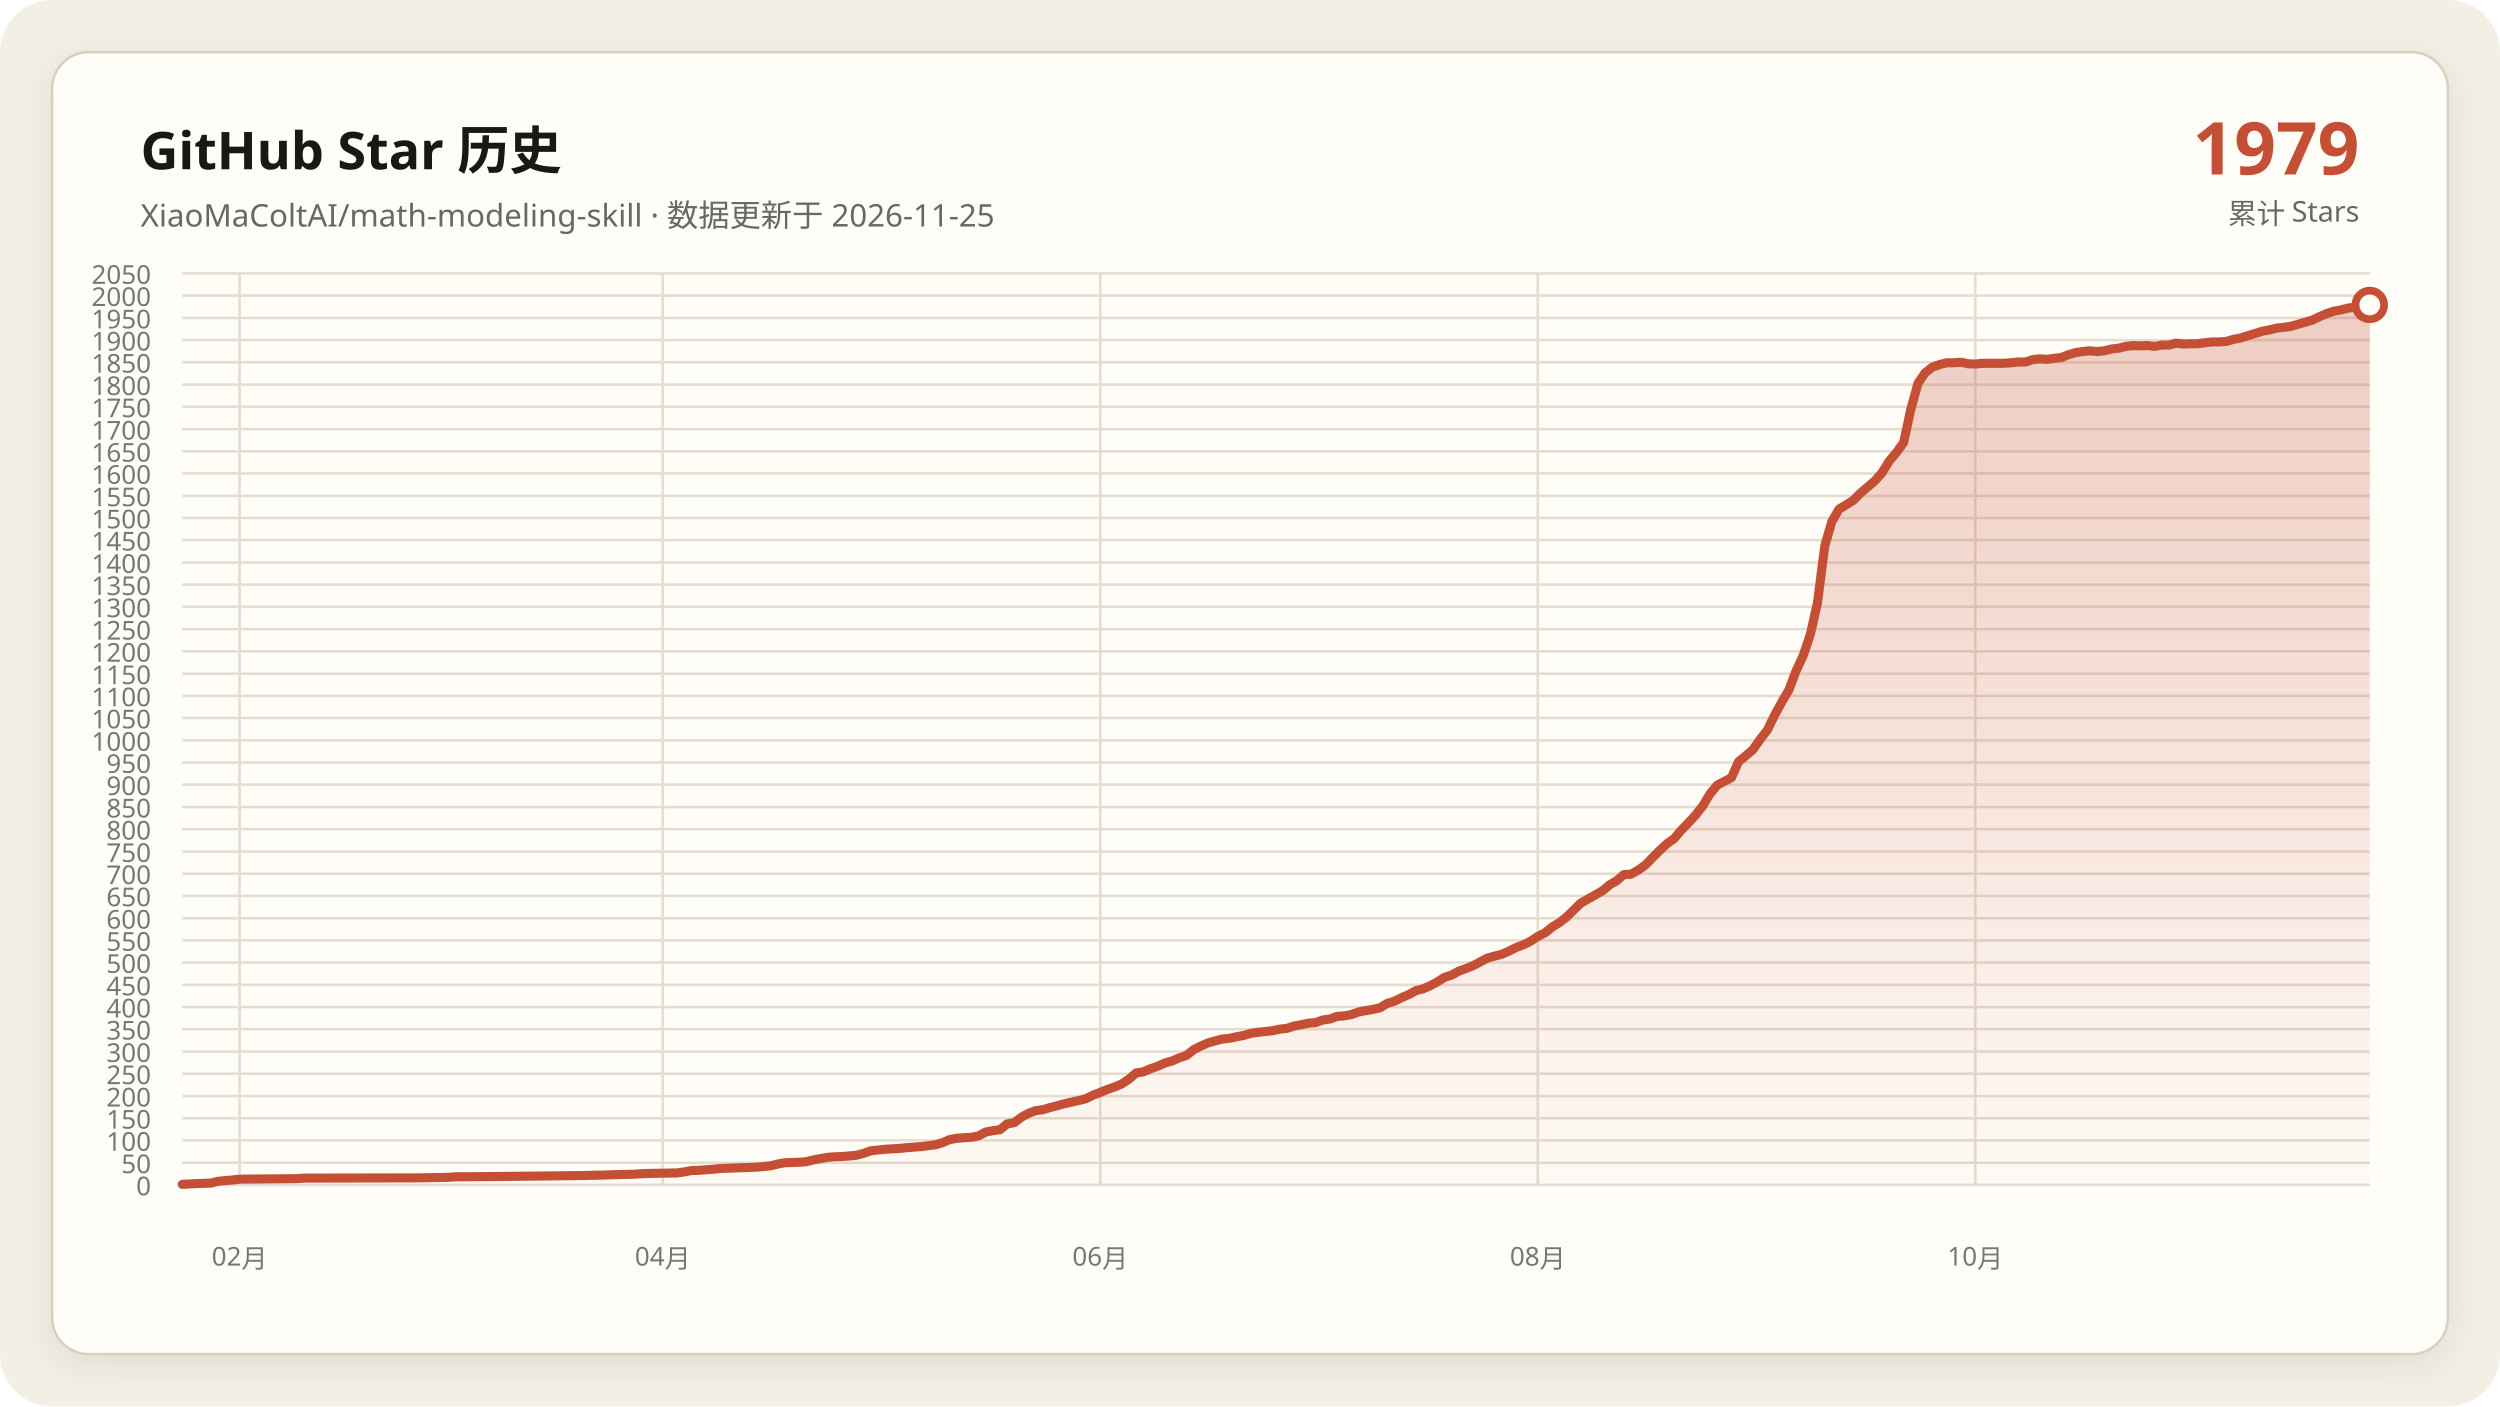
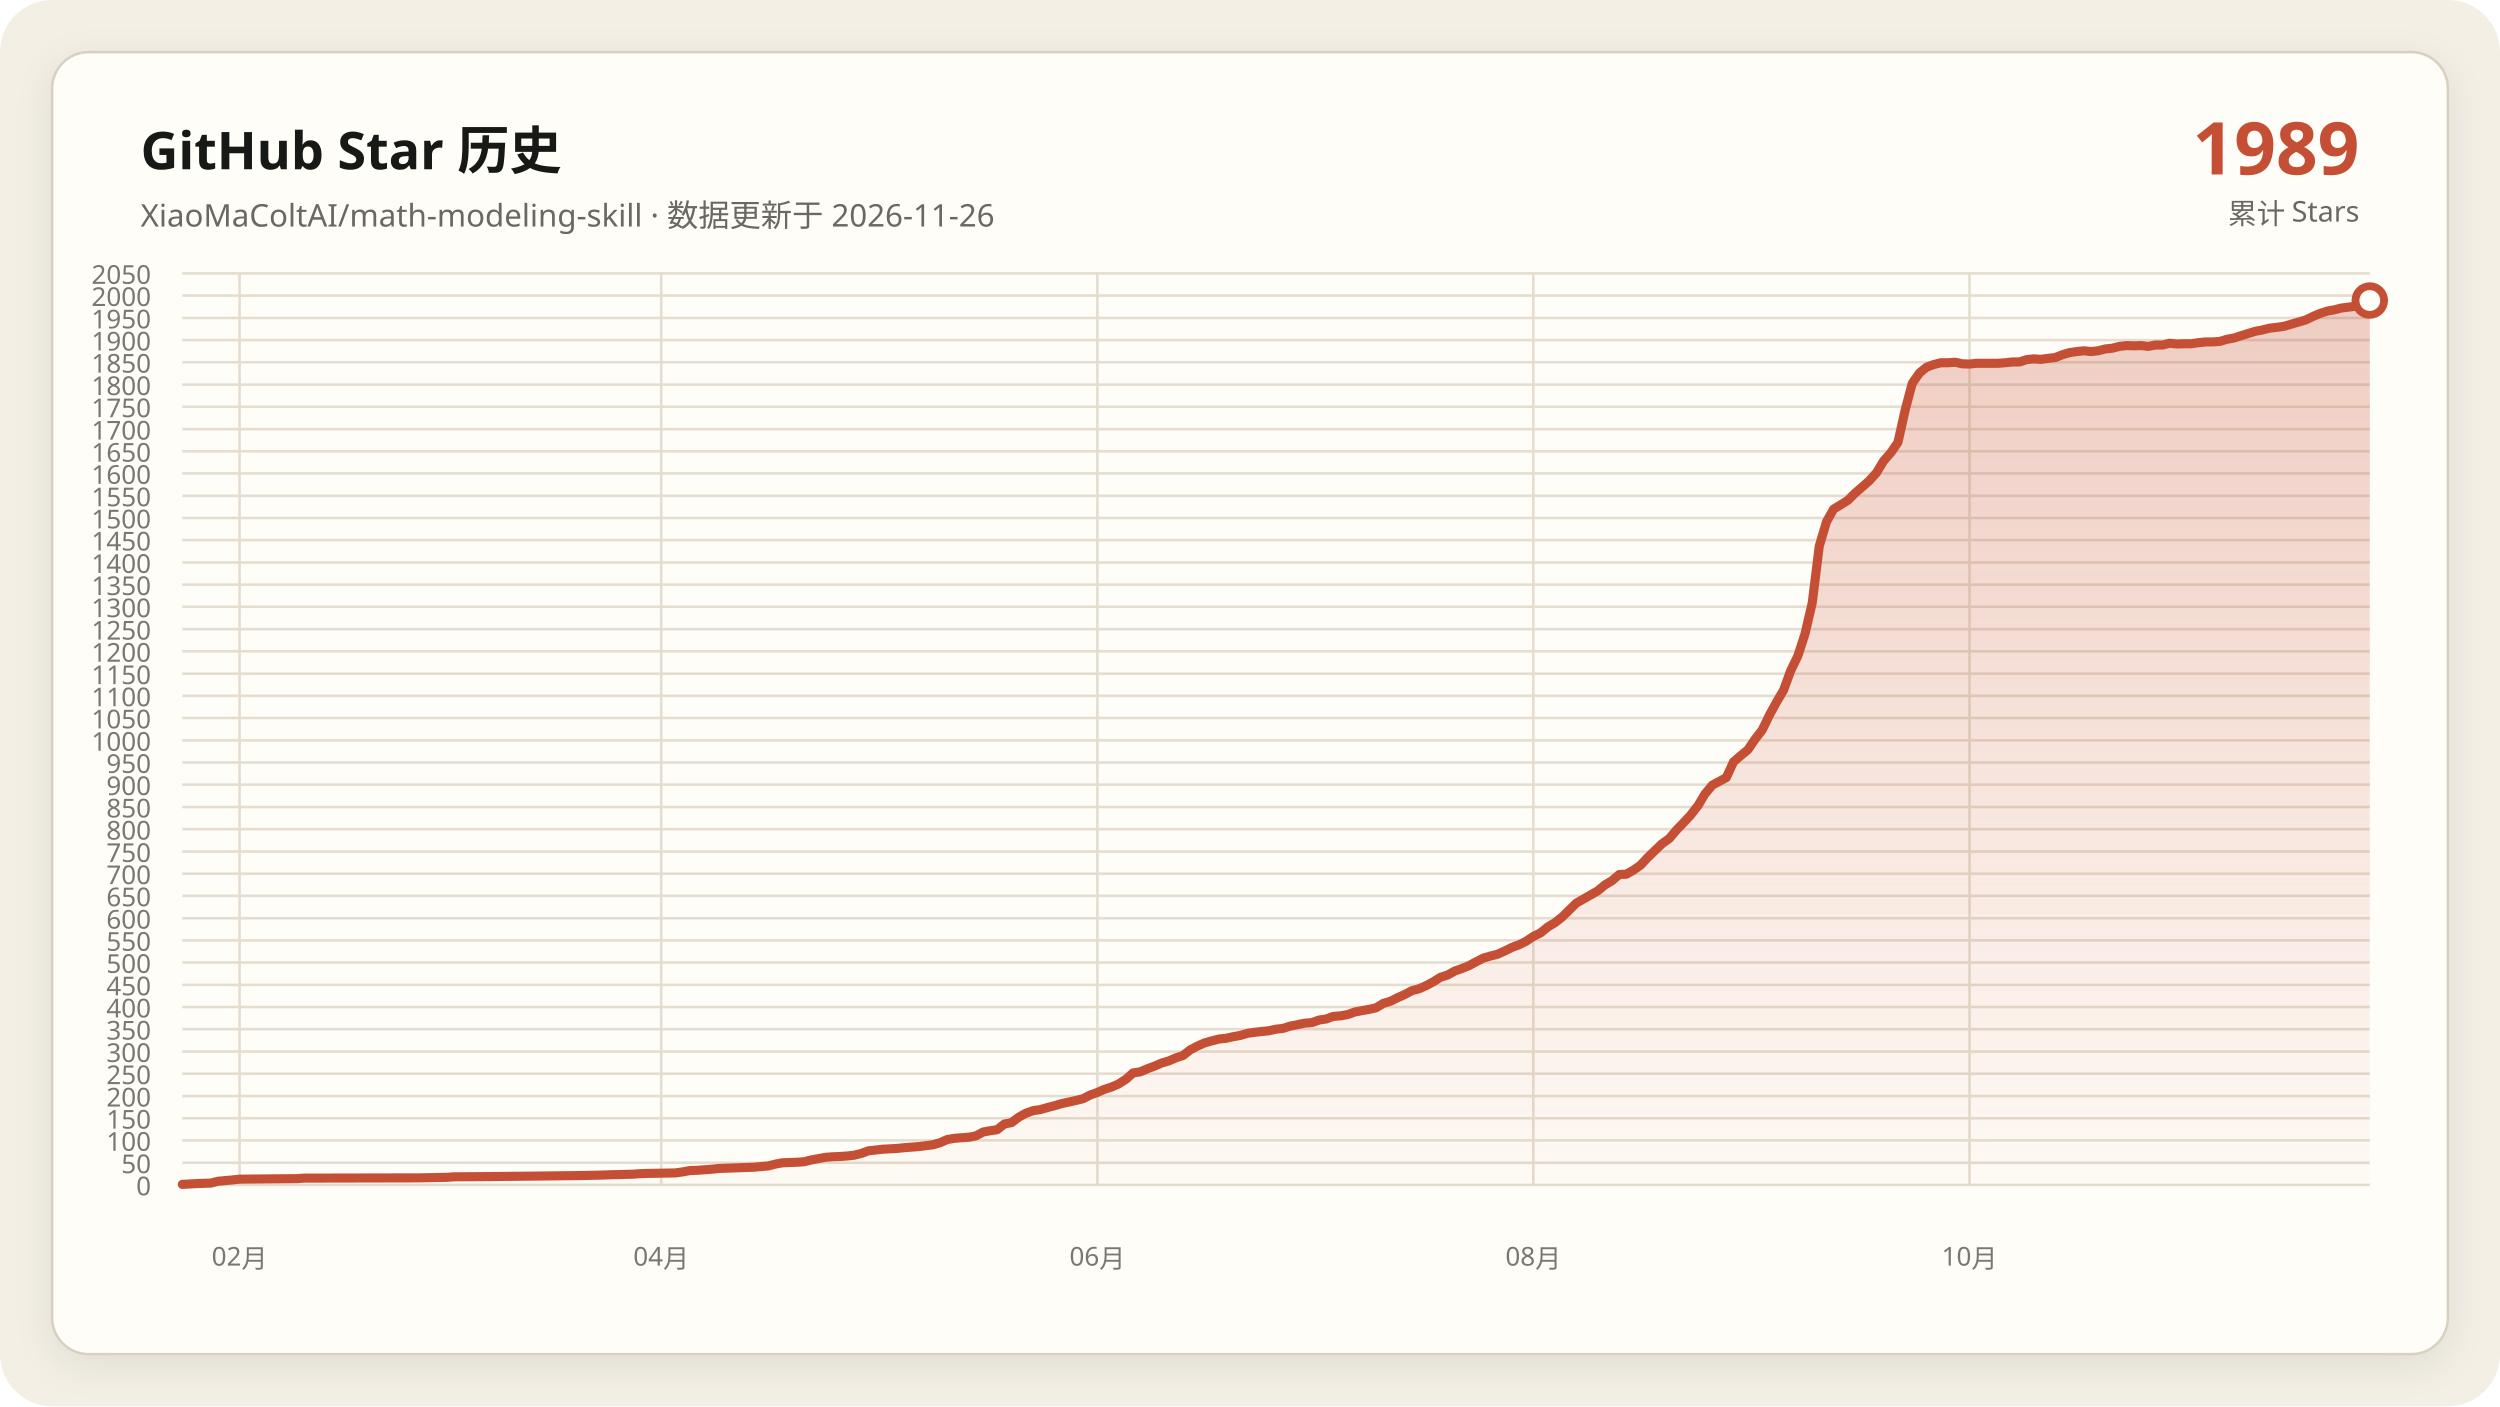
<svg xmlns="http://www.w3.org/2000/svg" data-y-max="2050" viewBox="0 0 960 540" role="img" aria-labelledby="title desc">
  <defs>
    <linearGradient id="area" x1="0" y1="0" x2="0" y2="1">
      <stop offset="0" stop-color="#c54f35" stop-opacity=".28" />
      <stop offset="1" stop-color="#c54f35" stop-opacity=".02" />
    </linearGradient>
    <filter id="shadow" x="-10%" y="-10%" width="120%" height="120%">
      <feDropShadow dx="0" dy="4" stdDeviation="7" flood-color="#171917" flood-opacity=".08" />
    </filter>
  </defs>
  <rect width="960" height="540" rx="20" fill="#f3efe5" />
  <rect x="20" y="20" width="920" height="500" rx="14" fill="#fffdf8" stroke="#d8d0c0" filter="url(#shadow)" />
  <g font-family="Segoe UI, Microsoft YaHei, sans-serif">
    <text x="54" y="65" fill="#171917" font-size="20" font-weight="700">GitHub Star 历史</text>
-     <text x="54" y="87" fill="#686961" font-size="12">XiaoMaColtAI/math-modeling-skill · 数据更新于 2026-11-25</text>
-     <text x="906" y="67" fill="#c54f35" font-size="28" font-weight="750" text-anchor="end">1979</text>
+     <text x="54" y="87" fill="#686961" font-size="12">XiaoMaColtAI/math-modeling-skill · 数据更新于 2026-11-26</text>
+     <text x="906" y="67" fill="#c54f35" font-size="28" font-weight="750" text-anchor="end">1989</text>
    <text x="906" y="86" fill="#686961" font-size="11" text-anchor="end">累计 Stars</text>
    <g fill="#77786f" font-size="10">
      <path d="M70 455.0H910" fill="none" stroke="#e4ddd0" stroke-width="1" />
      <text data-y-tick="true" x="58" y="459.0" text-anchor="end">0</text>
      <path d="M70 446.5H910" fill="none" stroke="#e4ddd0" stroke-width="1" />
      <text data-y-tick="true" x="58" y="450.5" text-anchor="end">50</text>
      <path d="M70 437.9H910" fill="none" stroke="#e4ddd0" stroke-width="1" />
      <text data-y-tick="true" x="58" y="441.9" text-anchor="end">100</text>
      <path d="M70 429.4H910" fill="none" stroke="#e4ddd0" stroke-width="1" />
      <text data-y-tick="true" x="58" y="433.4" text-anchor="end">150</text>
      <path d="M70 420.9H910" fill="none" stroke="#e4ddd0" stroke-width="1" />
      <text data-y-tick="true" x="58" y="424.9" text-anchor="end">200</text>
      <path d="M70 412.3H910" fill="none" stroke="#e4ddd0" stroke-width="1" />
      <text data-y-tick="true" x="58" y="416.3" text-anchor="end">250</text>
      <path d="M70 403.8H910" fill="none" stroke="#e4ddd0" stroke-width="1" />
      <text data-y-tick="true" x="58" y="407.8" text-anchor="end">300</text>
      <path d="M70 395.2H910" fill="none" stroke="#e4ddd0" stroke-width="1" />
      <text data-y-tick="true" x="58" y="399.2" text-anchor="end">350</text>
      <path d="M70 386.7H910" fill="none" stroke="#e4ddd0" stroke-width="1" />
      <text data-y-tick="true" x="58" y="390.7" text-anchor="end">400</text>
      <path d="M70 378.2H910" fill="none" stroke="#e4ddd0" stroke-width="1" />
      <text data-y-tick="true" x="58" y="382.2" text-anchor="end">450</text>
      <path d="M70 369.6H910" fill="none" stroke="#e4ddd0" stroke-width="1" />
      <text data-y-tick="true" x="58" y="373.6" text-anchor="end">500</text>
      <path d="M70 361.1H910" fill="none" stroke="#e4ddd0" stroke-width="1" />
      <text data-y-tick="true" x="58" y="365.1" text-anchor="end">550</text>
      <path d="M70 352.6H910" fill="none" stroke="#e4ddd0" stroke-width="1" />
      <text data-y-tick="true" x="58" y="356.6" text-anchor="end">600</text>
      <path d="M70 344.0H910" fill="none" stroke="#e4ddd0" stroke-width="1" />
      <text data-y-tick="true" x="58" y="348.0" text-anchor="end">650</text>
      <path d="M70 335.5H910" fill="none" stroke="#e4ddd0" stroke-width="1" />
      <text data-y-tick="true" x="58" y="339.5" text-anchor="end">700</text>
      <path d="M70 327.0H910" fill="none" stroke="#e4ddd0" stroke-width="1" />
      <text data-y-tick="true" x="58" y="331.0" text-anchor="end">750</text>
      <path d="M70 318.4H910" fill="none" stroke="#e4ddd0" stroke-width="1" />
      <text data-y-tick="true" x="58" y="322.4" text-anchor="end">800</text>
      <path d="M70 309.9H910" fill="none" stroke="#e4ddd0" stroke-width="1" />
      <text data-y-tick="true" x="58" y="313.9" text-anchor="end">850</text>
      <path d="M70 301.3H910" fill="none" stroke="#e4ddd0" stroke-width="1" />
      <text data-y-tick="true" x="58" y="305.3" text-anchor="end">900</text>
      <path d="M70 292.8H910" fill="none" stroke="#e4ddd0" stroke-width="1" />
      <text data-y-tick="true" x="58" y="296.8" text-anchor="end">950</text>
      <path d="M70 284.3H910" fill="none" stroke="#e4ddd0" stroke-width="1" />
      <text data-y-tick="true" x="58" y="288.3" text-anchor="end">1000</text>
      <path d="M70 275.7H910" fill="none" stroke="#e4ddd0" stroke-width="1" />
      <text data-y-tick="true" x="58" y="279.7" text-anchor="end">1050</text>
      <path d="M70 267.2H910" fill="none" stroke="#e4ddd0" stroke-width="1" />
      <text data-y-tick="true" x="58" y="271.2" text-anchor="end">1100</text>
      <path d="M70 258.7H910" fill="none" stroke="#e4ddd0" stroke-width="1" />
      <text data-y-tick="true" x="58" y="262.7" text-anchor="end">1150</text>
      <path d="M70 250.1H910" fill="none" stroke="#e4ddd0" stroke-width="1" />
      <text data-y-tick="true" x="58" y="254.1" text-anchor="end">1200</text>
      <path d="M70 241.6H910" fill="none" stroke="#e4ddd0" stroke-width="1" />
      <text data-y-tick="true" x="58" y="245.6" text-anchor="end">1250</text>
      <path d="M70 233.0H910" fill="none" stroke="#e4ddd0" stroke-width="1" />
      <text data-y-tick="true" x="58" y="237.0" text-anchor="end">1300</text>
      <path d="M70 224.5H910" fill="none" stroke="#e4ddd0" stroke-width="1" />
      <text data-y-tick="true" x="58" y="228.5" text-anchor="end">1350</text>
      <path d="M70 216.0H910" fill="none" stroke="#e4ddd0" stroke-width="1" />
      <text data-y-tick="true" x="58" y="220.0" text-anchor="end">1400</text>
      <path d="M70 207.4H910" fill="none" stroke="#e4ddd0" stroke-width="1" />
      <text data-y-tick="true" x="58" y="211.4" text-anchor="end">1450</text>
      <path d="M70 198.9H910" fill="none" stroke="#e4ddd0" stroke-width="1" />
      <text data-y-tick="true" x="58" y="202.9" text-anchor="end">1500</text>
      <path d="M70 190.4H910" fill="none" stroke="#e4ddd0" stroke-width="1" />
      <text data-y-tick="true" x="58" y="194.4" text-anchor="end">1550</text>
      <path d="M70 181.8H910" fill="none" stroke="#e4ddd0" stroke-width="1" />
      <text data-y-tick="true" x="58" y="185.8" text-anchor="end">1600</text>
      <path d="M70 173.3H910" fill="none" stroke="#e4ddd0" stroke-width="1" />
      <text data-y-tick="true" x="58" y="177.3" text-anchor="end">1650</text>
      <path d="M70 164.8H910" fill="none" stroke="#e4ddd0" stroke-width="1" />
      <text data-y-tick="true" x="58" y="168.8" text-anchor="end">1700</text>
      <path d="M70 156.2H910" fill="none" stroke="#e4ddd0" stroke-width="1" />
      <text data-y-tick="true" x="58" y="160.2" text-anchor="end">1750</text>
      <path d="M70 147.7H910" fill="none" stroke="#e4ddd0" stroke-width="1" />
      <text data-y-tick="true" x="58" y="151.7" text-anchor="end">1800</text>
      <path d="M70 139.1H910" fill="none" stroke="#e4ddd0" stroke-width="1" />
      <text data-y-tick="true" x="58" y="143.1" text-anchor="end">1850</text>
      <path d="M70 130.6H910" fill="none" stroke="#e4ddd0" stroke-width="1" />
      <text data-y-tick="true" x="58" y="134.6" text-anchor="end">1900</text>
      <path d="M70 122.1H910" fill="none" stroke="#e4ddd0" stroke-width="1" />
      <text data-y-tick="true" x="58" y="126.1" text-anchor="end">1950</text>
      <path d="M70 113.5H910" fill="none" stroke="#e4ddd0" stroke-width="1" />
      <text data-y-tick="true" x="58" y="117.5" text-anchor="end">2000</text>
      <path d="M70 105.0H910" fill="none" stroke="#e4ddd0" stroke-width="1" />
      <text data-y-tick="true" x="58" y="109.0" text-anchor="end">2050</text>
      <path d="M92.0 105V455" fill="none" stroke="#e4ddd0" stroke-width="1" />
      <text x="92.0" y="486" text-anchor="middle">02月</text>
-       <path d="M254.5 105V455" fill="none" stroke="#e4ddd0" stroke-width="1" />
-       <text x="254.5" y="486" text-anchor="middle">04月</text>
-       <path d="M422.5 105V455" fill="none" stroke="#e4ddd0" stroke-width="1" />
-       <text x="422.5" y="486" text-anchor="middle">06月</text>
-       <path d="M590.5 105V455" fill="none" stroke="#e4ddd0" stroke-width="1" />
-       <text x="590.5" y="486" text-anchor="middle">08月</text>
-       <path d="M758.5 105V455" fill="none" stroke="#e4ddd0" stroke-width="1" />
-       <text x="758.5" y="486" text-anchor="middle">10月</text>
+       <path d="M253.9 105V455" fill="none" stroke="#e4ddd0" stroke-width="1" />
+       <text x="253.9" y="486" text-anchor="middle">04月</text>
+       <path d="M421.4 105V455" fill="none" stroke="#e4ddd0" stroke-width="1" />
+       <text x="421.4" y="486" text-anchor="middle">06月</text>
+       <path d="M588.8 105V455" fill="none" stroke="#e4ddd0" stroke-width="1" />
+       <text x="588.8" y="486" text-anchor="middle">08月</text>
+       <path d="M756.3 105V455" fill="none" stroke="#e4ddd0" stroke-width="1" />
+       <text x="756.3" y="486" text-anchor="middle">10月</text>
    </g>
-     <polygon fill="url(#area)" points="70.0,455 70.0,454.8 75.5,454.5 81.0,454.3 83.8,453.6 89.3,453.1 92.0,452.8 114.1,452.6 116.8,452.4 160.9,452.3 171.9,452.1 174.7,451.9 188.4,451.8 207.7,451.6 224.2,451.4 232.5,451.2 235.2,451.1 243.5,450.9 246.3,450.7 249.0,450.6 260.0,450.4 262.8,450.0 265.5,449.5 268.3,449.4 271.0,449.2 273.8,449.0 276.6,448.7 282.1,448.5 287.6,448.3 290.3,448.2 295.8,447.7 298.6,447.0 301.3,446.5 306.9,446.3 309.6,446.1 312.4,445.4 315.1,444.9 317.9,444.4 320.6,444.2 323.4,444.1 326.1,443.9 328.9,443.6 331.6,442.9 334.4,441.9 339.9,441.3 345.4,441.0 348.2,440.7 350.9,440.5 353.7,440.3 359.2,439.6 361.9,438.8 364.7,437.6 367.4,437.1 370.2,436.9 373.0,436.7 375.7,436.2 378.5,434.7 381.2,434.2 384.0,433.8 386.7,431.6 389.5,431.1 392.2,429.0 395.0,427.5 397.7,426.5 400.5,426.1 403.2,425.3 406.0,424.6 408.8,423.8 411.5,423.2 414.3,422.6 417.0,421.9 419.8,420.5 422.5,419.5 425.3,418.3 428.0,417.4 430.8,416.2 433.5,414.4 436.3,412.0 439.0,411.6 441.8,410.4 444.6,409.4 447.3,408.2 450.1,407.4 452.8,406.2 455.6,405.3 458.3,403.1 461.1,401.7 463.8,400.5 466.6,399.7 469.3,399.0 472.1,398.7 474.9,398.1 477.6,397.6 480.4,396.8 483.1,396.4 485.9,396.1 488.6,395.8 491.4,395.2 494.1,394.9 496.9,394.0 499.6,393.5 502.4,392.9 505.1,392.7 507.9,391.7 510.7,391.3 513.4,390.3 516.2,390.1 518.9,389.6 521.7,388.6 524.4,388.1 527.2,387.6 529.9,387.0 532.7,385.3 535.4,384.5 538.2,383.1 541.0,381.9 543.7,380.4 546.5,379.7 549.2,378.5 552.0,377.0 554.7,375.3 557.5,374.4 560.2,372.9 563.0,371.9 565.7,370.8 568.5,369.3 571.2,367.9 574.0,367.1 576.8,366.4 579.5,365.2 582.3,363.8 585.0,362.8 587.8,361.4 590.5,359.6 593.3,358.2 596.0,356.0 598.8,354.3 601.5,352.2 607.0,346.8 615.3,342.1 618.1,339.8 620.8,338.2 623.6,335.8 626.3,335.7 629.1,334.1 631.8,332.2 634.6,329.3 637.3,326.6 640.1,324.0 642.9,322.0 645.6,318.8 648.4,315.9 651.1,313.0 653.9,309.4 656.6,304.9 659.4,301.5 664.9,298.6 667.6,292.5 670.4,290.2 673.1,287.9 675.9,283.9 678.7,280.3 681.4,274.7 684.2,269.6 686.9,265.0 689.7,257.6 692.4,251.8 695.2,243.5 697.9,231.5 700.7,209.7 703.4,200.3 706.2,195.5 709.0,193.8 711.7,192.1 714.5,189.3 717.2,187.0 720.0,184.6 722.7,181.5 725.5,177.0 728.2,173.8 731.0,169.9 733.7,157.4 736.5,147.2 739.2,143.2 742.0,141.0 744.8,140.0 747.5,139.3 750.3,139.3 753.0,139.1 755.8,139.7 758.5,139.8 761.3,139.5 764.0,139.5 766.8,139.5 769.5,139.5 772.3,139.3 775.0,139.0 777.8,139.0 780.6,138.1 783.3,137.8 786.1,138.0 788.8,137.6 791.6,137.3 794.3,136.2 797.1,135.4 799.8,135.0 802.6,134.7 805.3,135.0 808.1,134.7 810.9,134.0 813.6,133.7 816.4,133.0 819.1,132.7 821.9,132.8 824.6,132.7 827.4,133.0 830.1,132.5 832.9,132.5 835.6,131.8 838.4,132.1 841.1,132.0 843.9,132.0 846.7,131.6 849.4,131.3 852.2,131.3 854.9,131.1 857.7,130.3 860.4,129.8 863.2,128.9 868.7,127.2 871.4,126.7 874.2,126.0 877.0,125.7 879.7,125.3 882.5,124.5 888.0,122.9 890.7,121.6 893.5,120.4 896.2,119.5 899.0,119.0 901.7,118.3 907.2,117.6 910.0,117.1 910.0,455" />
-     <polyline fill="none" stroke="#c54f35" stroke-width="3.5" stroke-linecap="round" stroke-linejoin="round" points="70.0,454.8 75.5,454.5 81.0,454.3 83.8,453.6 89.3,453.1 92.0,452.8 114.1,452.6 116.8,452.4 160.9,452.3 171.9,452.1 174.7,451.9 188.4,451.8 207.7,451.6 224.2,451.4 232.5,451.2 235.2,451.1 243.5,450.9 246.3,450.7 249.0,450.6 260.0,450.4 262.8,450.0 265.5,449.5 268.3,449.4 271.0,449.2 273.8,449.0 276.6,448.7 282.1,448.5 287.6,448.3 290.3,448.2 295.8,447.7 298.6,447.0 301.3,446.5 306.9,446.3 309.6,446.1 312.4,445.4 315.1,444.9 317.9,444.4 320.6,444.2 323.4,444.1 326.1,443.9 328.9,443.6 331.6,442.9 334.4,441.9 339.9,441.3 345.4,441.0 348.2,440.7 350.9,440.5 353.7,440.3 359.2,439.6 361.9,438.8 364.7,437.6 367.4,437.1 370.2,436.9 373.0,436.7 375.7,436.2 378.5,434.7 381.2,434.2 384.0,433.8 386.7,431.6 389.5,431.1 392.2,429.0 395.0,427.5 397.7,426.5 400.5,426.1 403.2,425.3 406.0,424.6 408.8,423.8 411.5,423.2 414.3,422.6 417.0,421.9 419.8,420.5 422.5,419.5 425.3,418.3 428.0,417.4 430.8,416.2 433.5,414.4 436.3,412.0 439.0,411.6 441.8,410.4 444.6,409.4 447.3,408.2 450.1,407.4 452.8,406.2 455.6,405.3 458.3,403.1 461.1,401.7 463.8,400.5 466.6,399.7 469.3,399.0 472.1,398.7 474.9,398.1 477.6,397.6 480.4,396.8 483.1,396.4 485.9,396.1 488.6,395.8 491.4,395.2 494.1,394.9 496.9,394.0 499.6,393.5 502.4,392.9 505.1,392.7 507.9,391.7 510.7,391.3 513.4,390.3 516.2,390.1 518.9,389.6 521.7,388.6 524.4,388.1 527.2,387.6 529.9,387.0 532.7,385.3 535.4,384.5 538.2,383.1 541.0,381.9 543.7,380.4 546.5,379.7 549.2,378.5 552.0,377.0 554.7,375.3 557.5,374.4 560.2,372.9 563.0,371.9 565.7,370.8 568.5,369.3 571.2,367.9 574.0,367.1 576.8,366.4 579.5,365.2 582.3,363.8 585.0,362.8 587.8,361.4 590.5,359.6 593.3,358.2 596.0,356.0 598.8,354.3 601.5,352.2 607.0,346.8 615.3,342.1 618.1,339.8 620.8,338.2 623.6,335.8 626.3,335.7 629.1,334.1 631.8,332.2 634.6,329.3 637.3,326.6 640.1,324.0 642.9,322.0 645.6,318.8 648.4,315.9 651.1,313.0 653.9,309.4 656.6,304.9 659.4,301.5 664.9,298.6 667.6,292.5 670.4,290.2 673.1,287.9 675.9,283.9 678.7,280.3 681.4,274.7 684.2,269.6 686.9,265.0 689.7,257.6 692.4,251.8 695.2,243.5 697.9,231.5 700.7,209.7 703.4,200.3 706.2,195.5 709.0,193.8 711.7,192.1 714.5,189.3 717.2,187.0 720.0,184.6 722.7,181.5 725.5,177.0 728.2,173.8 731.0,169.9 733.7,157.4 736.5,147.2 739.2,143.2 742.0,141.0 744.8,140.0 747.5,139.3 750.3,139.3 753.0,139.1 755.8,139.7 758.5,139.8 761.3,139.5 764.0,139.5 766.8,139.5 769.5,139.5 772.3,139.3 775.0,139.0 777.8,139.0 780.6,138.1 783.3,137.8 786.1,138.0 788.8,137.6 791.6,137.3 794.3,136.2 797.1,135.4 799.8,135.0 802.6,134.7 805.3,135.0 808.1,134.7 810.9,134.0 813.6,133.7 816.4,133.0 819.1,132.7 821.9,132.8 824.6,132.7 827.4,133.0 830.1,132.5 832.9,132.5 835.6,131.8 838.4,132.1 841.1,132.0 843.9,132.0 846.7,131.6 849.4,131.3 852.2,131.3 854.9,131.1 857.7,130.3 860.4,129.8 863.2,128.9 868.7,127.2 871.4,126.7 874.2,126.0 877.0,125.7 879.7,125.3 882.5,124.5 888.0,122.9 890.7,121.6 893.5,120.4 896.2,119.5 899.0,119.0 901.7,118.3 907.2,117.6 910.0,117.1" />
-     <circle cx="910.0" cy="117.1" r="5.5" fill="#fffdf8" stroke="#c54f35" stroke-width="3" />
+     <polygon fill="url(#area)" points="70.0,455 70.0,454.8 75.5,454.5 81.0,454.3 83.7,453.6 89.2,453.1 92.0,452.8 113.9,452.6 116.7,452.4 160.6,452.3 171.6,452.1 174.3,451.9 188.0,451.8 207.3,451.6 223.7,451.4 232.0,451.2 234.7,451.1 242.9,450.9 245.7,450.7 248.4,450.6 259.4,450.4 262.2,450.0 264.9,449.5 267.6,449.4 270.4,449.2 273.1,449.0 275.9,448.7 281.4,448.5 286.9,448.3 289.6,448.2 295.1,447.7 297.8,447.0 300.6,446.5 306.1,446.3 308.8,446.1 311.6,445.4 314.3,444.9 317.1,444.4 319.8,444.2 322.5,444.1 325.3,443.9 328.0,443.6 330.8,442.9 333.5,441.9 339.0,441.3 344.5,441.0 347.3,440.7 350.0,440.5 352.7,440.3 358.2,439.6 361.0,438.8 363.7,437.6 366.5,437.1 369.2,436.9 372.0,436.7 374.7,436.2 377.5,434.7 380.2,434.2 382.9,433.8 385.7,431.6 388.4,431.1 391.2,429.0 393.9,427.5 396.7,426.5 399.4,426.1 402.2,425.3 404.9,424.6 407.6,423.8 410.4,423.2 413.1,422.6 415.9,421.9 418.6,420.5 421.4,419.5 424.1,418.3 426.9,417.4 429.6,416.2 432.4,414.4 435.1,412.0 437.8,411.6 440.6,410.4 443.3,409.4 446.1,408.2 448.8,407.4 451.6,406.2 454.3,405.3 457.1,403.1 459.8,401.7 462.5,400.5 465.3,399.7 468.0,399.0 470.8,398.7 473.5,398.1 476.3,397.6 479.0,396.8 481.8,396.4 484.5,396.1 487.3,395.8 490.0,395.2 492.7,394.9 495.5,394.0 498.2,393.5 501.0,392.9 503.7,392.7 506.5,391.7 509.2,391.3 512.0,390.3 514.7,390.1 517.5,389.6 520.2,388.6 522.9,388.1 525.7,387.6 528.4,387.0 531.2,385.3 533.9,384.5 536.7,383.1 539.4,381.9 542.2,380.4 544.9,379.7 547.6,378.5 550.4,377.0 553.1,375.3 555.9,374.4 558.6,372.9 561.4,371.9 564.1,370.8 566.9,369.3 569.6,367.9 572.4,367.1 575.1,366.4 577.8,365.2 580.6,363.8 583.3,362.8 586.1,361.4 588.8,359.6 591.6,358.2 594.3,356.0 597.1,354.3 599.8,352.2 605.3,346.8 613.5,342.1 616.3,339.8 619.0,338.2 621.8,335.8 624.5,335.7 627.3,334.1 630.0,332.2 632.7,329.3 635.5,326.6 638.2,324.0 641.0,322.0 643.7,318.8 646.5,315.9 649.2,313.0 652.0,309.4 654.7,304.9 657.5,301.5 662.9,298.6 665.7,292.5 668.4,290.2 671.2,287.9 673.9,283.9 676.7,280.3 679.4,274.7 682.2,269.6 684.9,265.0 687.6,257.6 690.4,251.8 693.1,243.5 695.9,231.5 698.6,209.7 701.4,200.3 704.1,195.5 706.9,193.8 709.6,192.1 712.4,189.3 715.1,187.0 717.8,184.6 720.6,181.5 723.3,177.0 726.1,173.8 728.8,169.9 731.6,157.4 734.3,147.2 737.1,143.2 739.8,141.0 742.5,140.0 745.3,139.3 748.0,139.3 750.8,139.1 753.5,139.7 756.3,139.8 759.0,139.5 761.8,139.5 764.5,139.5 767.3,139.5 770.0,139.3 772.7,139.0 775.5,139.0 778.2,138.1 781.0,137.8 783.7,138.0 786.5,137.6 789.2,137.3 792.0,136.2 794.7,135.4 797.5,135.0 800.2,134.7 802.9,135.0 805.7,134.7 808.4,134.0 811.2,133.7 813.9,133.0 816.7,132.7 819.4,132.8 822.2,132.7 824.9,133.0 827.6,132.5 830.4,132.5 833.1,131.8 835.9,132.1 838.6,132.0 841.4,132.0 844.1,131.6 846.9,131.3 849.6,131.3 852.4,131.1 855.1,130.3 857.8,129.8 860.6,128.9 866.1,127.2 868.8,126.7 871.6,126.0 874.3,125.7 877.1,125.3 879.8,124.5 885.3,122.9 888.0,121.6 890.8,120.4 893.5,119.5 896.3,119.0 899.0,118.3 904.5,117.6 907.3,117.1 910.0,115.4 910.0,455" />
+     <polyline fill="none" stroke="#c54f35" stroke-width="3.5" stroke-linecap="round" stroke-linejoin="round" points="70.0,454.8 75.5,454.5 81.0,454.3 83.7,453.6 89.2,453.1 92.0,452.8 113.9,452.6 116.7,452.4 160.6,452.3 171.6,452.1 174.3,451.9 188.0,451.8 207.3,451.6 223.7,451.4 232.0,451.2 234.7,451.1 242.9,450.9 245.7,450.7 248.4,450.6 259.4,450.4 262.2,450.0 264.9,449.5 267.6,449.4 270.4,449.2 273.1,449.0 275.9,448.7 281.4,448.5 286.9,448.3 289.6,448.2 295.1,447.7 297.8,447.0 300.6,446.5 306.1,446.3 308.8,446.1 311.6,445.4 314.3,444.9 317.1,444.4 319.8,444.2 322.5,444.1 325.3,443.9 328.0,443.6 330.8,442.9 333.5,441.9 339.0,441.3 344.5,441.0 347.3,440.7 350.0,440.5 352.7,440.3 358.2,439.6 361.0,438.8 363.7,437.6 366.5,437.1 369.2,436.9 372.0,436.7 374.7,436.2 377.5,434.7 380.2,434.2 382.9,433.8 385.7,431.6 388.4,431.1 391.2,429.0 393.9,427.5 396.7,426.5 399.4,426.1 402.2,425.3 404.9,424.6 407.6,423.8 410.4,423.2 413.1,422.6 415.9,421.9 418.6,420.5 421.4,419.5 424.1,418.3 426.9,417.4 429.6,416.2 432.4,414.4 435.1,412.0 437.8,411.6 440.6,410.4 443.3,409.4 446.1,408.2 448.8,407.4 451.6,406.2 454.3,405.3 457.1,403.1 459.8,401.7 462.5,400.5 465.3,399.7 468.0,399.0 470.8,398.7 473.5,398.1 476.3,397.6 479.0,396.8 481.8,396.4 484.5,396.1 487.3,395.8 490.0,395.2 492.7,394.9 495.5,394.0 498.2,393.5 501.0,392.9 503.7,392.7 506.5,391.7 509.2,391.3 512.0,390.3 514.7,390.1 517.5,389.6 520.2,388.6 522.9,388.1 525.7,387.6 528.4,387.0 531.2,385.3 533.9,384.5 536.7,383.1 539.4,381.9 542.2,380.4 544.9,379.7 547.6,378.5 550.4,377.0 553.1,375.3 555.9,374.4 558.6,372.9 561.4,371.9 564.1,370.8 566.9,369.3 569.6,367.9 572.4,367.1 575.1,366.4 577.8,365.2 580.6,363.8 583.3,362.8 586.1,361.4 588.8,359.6 591.6,358.2 594.3,356.0 597.1,354.3 599.8,352.2 605.3,346.8 613.5,342.1 616.3,339.8 619.0,338.2 621.8,335.8 624.5,335.7 627.3,334.1 630.0,332.2 632.7,329.3 635.5,326.6 638.2,324.0 641.0,322.0 643.7,318.8 646.5,315.9 649.2,313.0 652.0,309.4 654.7,304.9 657.5,301.5 662.9,298.6 665.7,292.5 668.4,290.2 671.2,287.9 673.9,283.9 676.7,280.3 679.4,274.7 682.2,269.6 684.9,265.0 687.6,257.6 690.4,251.8 693.1,243.5 695.9,231.5 698.6,209.7 701.4,200.3 704.1,195.5 706.9,193.8 709.6,192.1 712.4,189.3 715.1,187.0 717.8,184.6 720.6,181.5 723.3,177.0 726.1,173.8 728.8,169.9 731.6,157.4 734.3,147.2 737.1,143.2 739.8,141.0 742.5,140.0 745.3,139.3 748.0,139.3 750.8,139.1 753.5,139.7 756.3,139.8 759.0,139.5 761.8,139.5 764.5,139.5 767.3,139.5 770.0,139.3 772.7,139.0 775.5,139.0 778.2,138.1 781.0,137.8 783.7,138.0 786.5,137.6 789.2,137.3 792.0,136.2 794.7,135.4 797.5,135.0 800.2,134.7 802.9,135.0 805.7,134.7 808.4,134.0 811.2,133.7 813.9,133.0 816.7,132.7 819.4,132.8 822.2,132.7 824.9,133.0 827.6,132.5 830.4,132.5 833.1,131.8 835.9,132.1 838.6,132.0 841.4,132.0 844.1,131.6 846.9,131.3 849.6,131.3 852.4,131.1 855.1,130.3 857.8,129.8 860.6,128.9 866.1,127.2 868.8,126.7 871.6,126.0 874.3,125.7 877.1,125.3 879.8,124.5 885.3,122.9 888.0,121.6 890.8,120.4 893.5,119.5 896.3,119.0 899.0,118.3 904.5,117.6 907.3,117.1 910.0,115.4" />
+     <circle cx="910.0" cy="115.4" r="5.5" fill="#fffdf8" stroke="#c54f35" stroke-width="3" />
  </g>
</svg>
